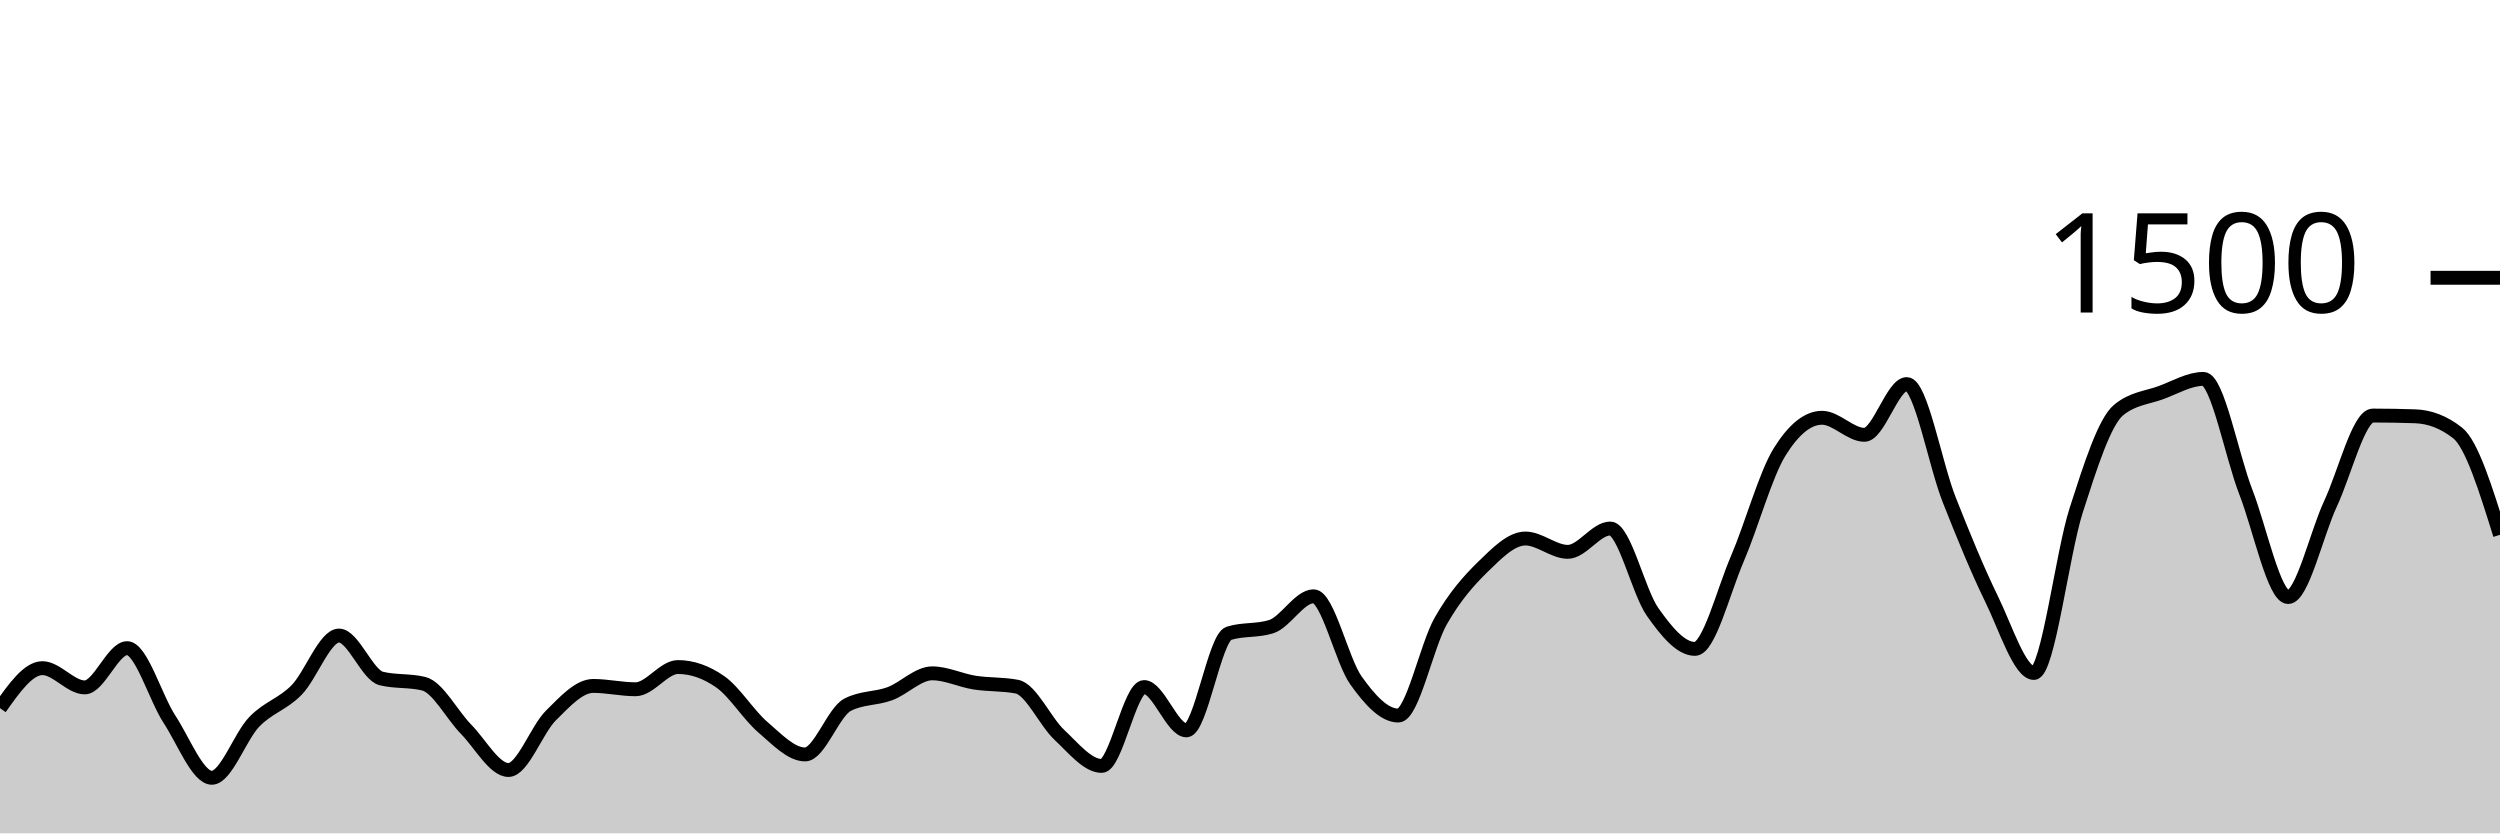
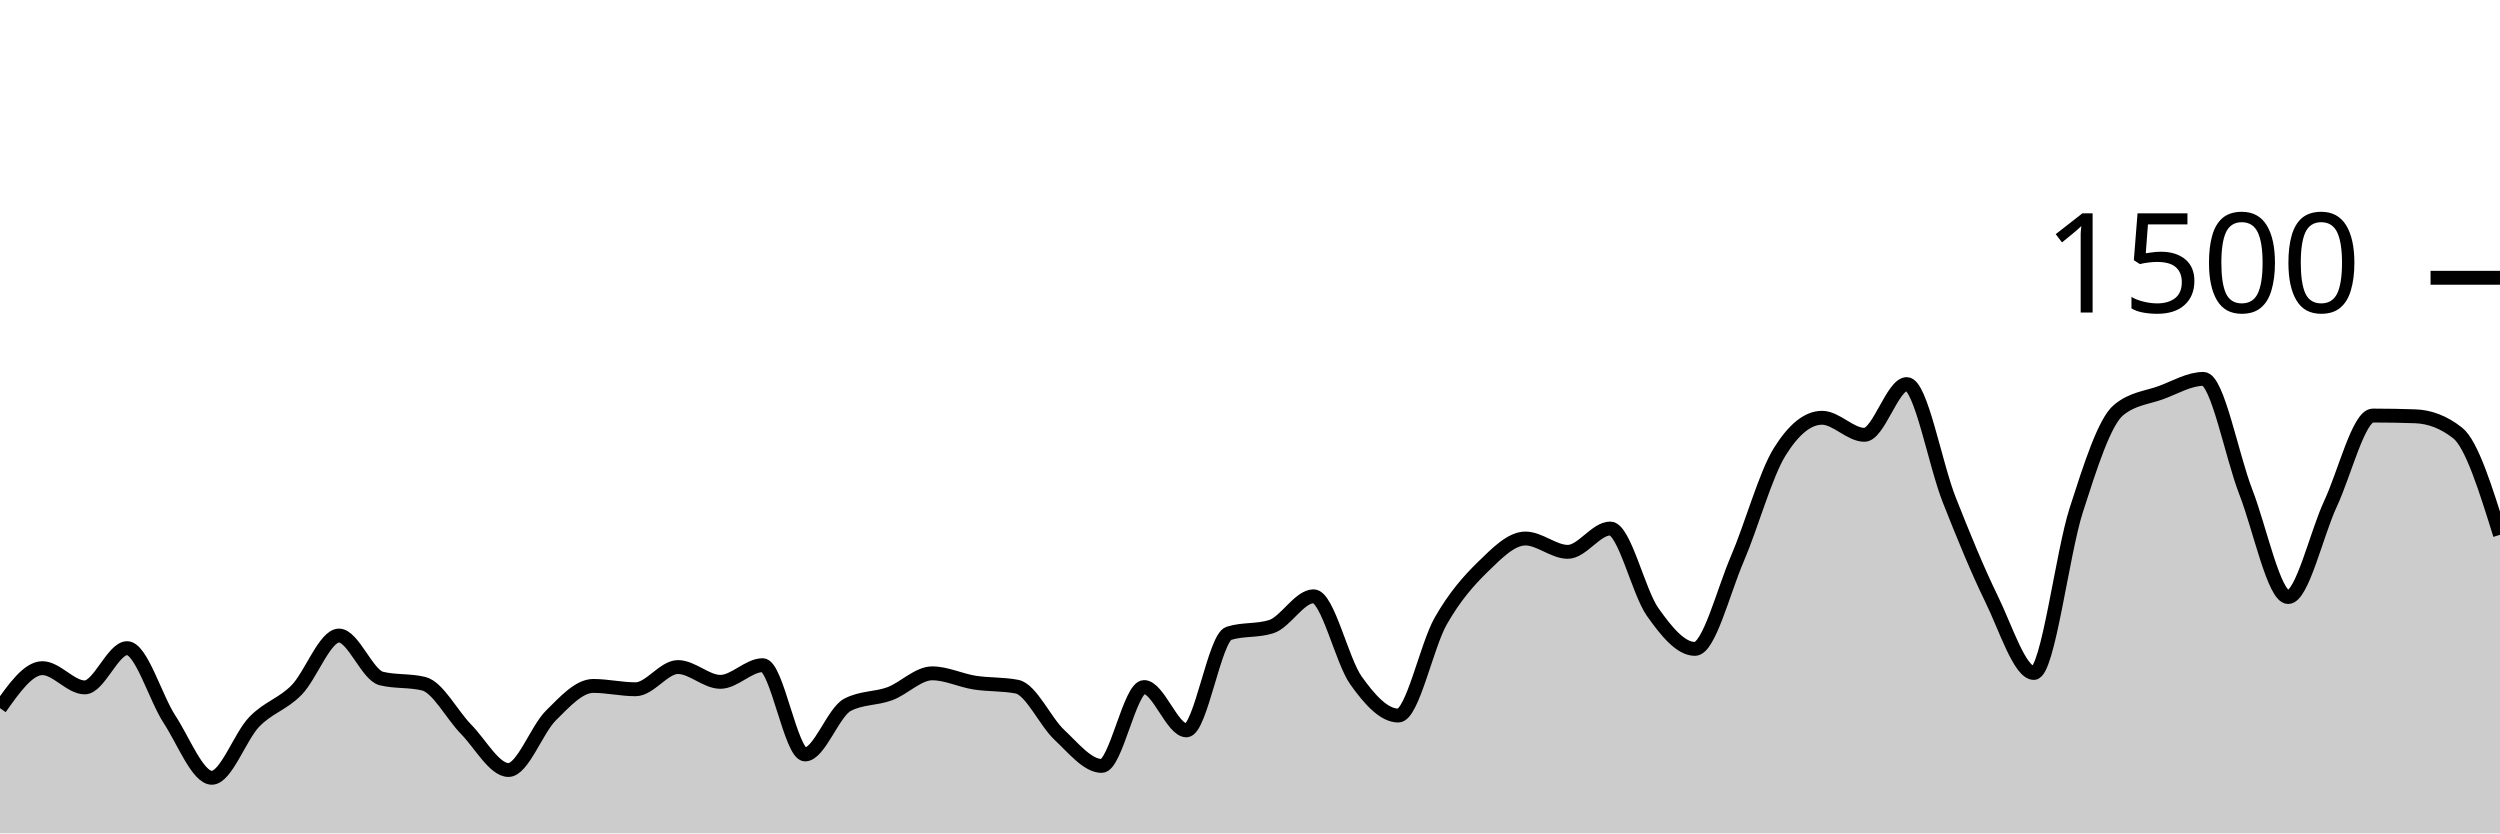
<svg xmlns="http://www.w3.org/2000/svg" viewBox="0 0 180 60">
  <g transform="translate(0,20)">
-     <path class="area" fill="rgba(0, 0, 0, 0.2)" d="M0,30.987C1.017,29.547,2.034,28.107,3.051,28.107C4.068,28.107,5.085,29.493,6.102,29.493C7.119,29.493,8.136,26.667,9.153,26.667C10.169,26.667,11.186,30.231,12.203,31.787C13.22,33.342,14.237,36,15.254,36C16.271,36,17.288,33.027,18.305,31.973C19.322,30.92,20.339,30.716,21.356,29.68C22.373,28.644,23.39,25.76,24.407,25.76C25.424,25.76,26.441,28.604,27.458,28.853C28.475,29.102,29.492,28.978,30.508,29.227C31.525,29.476,32.542,31.471,33.559,32.507C34.576,33.542,35.593,35.44,36.61,35.44C37.627,35.44,38.644,32.529,39.661,31.52C40.678,30.511,41.695,29.387,42.712,29.387C43.729,29.387,44.746,29.627,45.763,29.627C46.78,29.627,47.797,28.027,48.814,28.027C49.831,28.027,50.847,28.382,51.864,29.093C52.881,29.804,53.898,31.476,54.915,32.347C55.932,33.218,56.949,34.32,57.966,34.32C58.983,34.32,60,31.28,61.017,30.747C62.034,30.213,63.051,30.324,64.068,29.947C65.085,29.569,66.102,28.48,67.119,28.48C68.136,28.48,69.153,28.987,70.169,29.147C71.186,29.307,72.203,29.244,73.22,29.44C74.237,29.636,75.254,31.956,76.271,32.907C77.288,33.858,78.305,35.147,79.322,35.147C80.339,35.147,81.356,29.467,82.373,29.467C83.39,29.467,84.407,32.587,85.424,32.587C86.441,32.587,87.458,25.92,88.475,25.6C89.492,25.28,90.508,25.44,91.525,25.12C92.542,24.8,93.559,22.933,94.576,22.933C95.593,22.933,96.61,27.556,97.627,28.987C98.644,30.418,99.661,31.52,100.678,31.52C101.695,31.52,102.712,26.507,103.729,24.72C104.746,22.933,105.763,21.791,106.78,20.8C107.797,19.809,108.814,18.773,109.831,18.773C110.847,18.773,111.864,19.733,112.881,19.733C113.898,19.733,114.915,18.053,115.932,18.053C116.949,18.053,117.966,22.609,118.983,24.053C120,25.498,121.017,26.72,122.034,26.72C123.051,26.72,124.068,22.604,125.085,20.24C126.102,17.876,127.119,14.169,128.136,12.533C129.153,10.898,130.169,10.08,131.186,10.08C132.203,10.08,133.22,11.307,134.237,11.307C135.254,11.307,136.271,7.653,137.288,7.653C138.305,7.653,139.322,13.396,140.339,15.973C141.356,18.551,142.373,21.04,143.39,23.12C144.407,25.2,145.424,28.453,146.441,28.453C147.458,28.453,148.475,19.876,149.492,16.72C150.508,13.564,151.525,10.356,152.542,9.52C153.559,8.684,154.576,8.64,155.593,8.267C156.61,7.893,157.627,7.28,158.644,7.28C159.661,7.28,160.678,12.796,161.695,15.413C162.712,18.031,163.729,22.987,164.746,22.987C165.763,22.987,166.78,18.444,167.797,16.267C168.814,14.089,169.831,9.92,170.847,9.92C171.864,9.92,172.881,9.938,173.898,9.973C174.915,10.009,175.932,10.373,176.949,11.173C177.966,11.973,178.983,15.24,180,18.507L180,40C178.983,40,177.966,40,176.949,40C175.932,40,174.915,40,173.898,40C172.881,40,171.864,40,170.847,40C169.831,40,168.814,40,167.797,40C166.78,40,165.763,40,164.746,40C163.729,40,162.712,40,161.695,40C160.678,40,159.661,40,158.644,40C157.627,40,156.61,40,155.593,40C154.576,40,153.559,40,152.542,40C151.525,40,150.508,40,149.492,40C148.475,40,147.458,40,146.441,40C145.424,40,144.407,40,143.39,40C142.373,40,141.356,40,140.339,40C139.322,40,138.305,40,137.288,40C136.271,40,135.254,40,134.237,40C133.22,40,132.203,40,131.186,40C130.169,40,129.153,40,128.136,40C127.119,40,126.102,40,125.085,40C124.068,40,123.051,40,122.034,40C121.017,40,120,40,118.983,40C117.966,40,116.949,40,115.932,40C114.915,40,113.898,40,112.881,40C111.864,40,110.847,40,109.831,40C108.814,40,107.797,40,106.78,40C105.763,40,104.746,40,103.729,40C102.712,40,101.695,40,100.678,40C99.661,40,98.644,40,97.627,40C96.61,40,95.593,40,94.576,40C93.559,40,92.542,40,91.525,40C90.508,40,89.492,40,88.475,40C87.458,40,86.441,40,85.424,40C84.407,40,83.39,40,82.373,40C81.356,40,80.339,40,79.322,40C78.305,40,77.288,40,76.271,40C75.254,40,74.237,40,73.22,40C72.203,40,71.186,40,70.169,40C69.153,40,68.136,40,67.119,40C66.102,40,65.085,40,64.068,40C63.051,40,62.034,40,61.017,40C60,40,58.983,40,57.966,40C56.949,40,55.932,40,54.915,40C53.898,40,52.881,40,51.864,40C50.847,40,49.831,40,48.814,40C47.797,40,46.78,40,45.763,40C44.746,40,43.729,40,42.712,40C41.695,40,40.678,40,39.661,40C38.644,40,37.627,40,36.61,40C35.593,40,34.576,40,33.559,40C32.542,40,31.525,40,30.508,40C29.492,40,28.475,40,27.458,40C26.441,40,25.424,40,24.407,40C23.39,40,22.373,40,21.356,40C20.339,40,19.322,40,18.305,40C17.288,40,16.271,40,15.254,40C14.237,40,13.22,40,12.203,40C11.186,40,10.169,40,9.153,40C8.136,40,7.119,40,6.102,40C5.085,40,4.068,40,3.051,40C2.034,40,1.017,40,0,40Z" />
-     <path class="line" stroke="black" fill="none" d="M0,30.987C1.017,29.547,2.034,28.107,3.051,28.107C4.068,28.107,5.085,29.493,6.102,29.493C7.119,29.493,8.136,26.667,9.153,26.667C10.169,26.667,11.186,30.231,12.203,31.787C13.22,33.342,14.237,36,15.254,36C16.271,36,17.288,33.027,18.305,31.973C19.322,30.92,20.339,30.716,21.356,29.68C22.373,28.644,23.39,25.76,24.407,25.76C25.424,25.76,26.441,28.604,27.458,28.853C28.475,29.102,29.492,28.978,30.508,29.227C31.525,29.476,32.542,31.471,33.559,32.507C34.576,33.542,35.593,35.44,36.61,35.44C37.627,35.44,38.644,32.529,39.661,31.52C40.678,30.511,41.695,29.387,42.712,29.387C43.729,29.387,44.746,29.627,45.763,29.627C46.78,29.627,47.797,28.027,48.814,28.027C49.831,28.027,50.847,28.382,51.864,29.093C52.881,29.804,53.898,31.476,54.915,32.347C55.932,33.218,56.949,34.32,57.966,34.32C58.983,34.32,60,31.28,61.017,30.747C62.034,30.213,63.051,30.324,64.068,29.947C65.085,29.569,66.102,28.48,67.119,28.48C68.136,28.48,69.153,28.987,70.169,29.147C71.186,29.307,72.203,29.244,73.22,29.44C74.237,29.636,75.254,31.956,76.271,32.907C77.288,33.858,78.305,35.147,79.322,35.147C80.339,35.147,81.356,29.467,82.373,29.467C83.39,29.467,84.407,32.587,85.424,32.587C86.441,32.587,87.458,25.92,88.475,25.6C89.492,25.28,90.508,25.44,91.525,25.12C92.542,24.8,93.559,22.933,94.576,22.933C95.593,22.933,96.61,27.556,97.627,28.987C98.644,30.418,99.661,31.52,100.678,31.52C101.695,31.52,102.712,26.507,103.729,24.72C104.746,22.933,105.763,21.791,106.78,20.8C107.797,19.809,108.814,18.773,109.831,18.773C110.847,18.773,111.864,19.733,112.881,19.733C113.898,19.733,114.915,18.053,115.932,18.053C116.949,18.053,117.966,22.609,118.983,24.053C120,25.498,121.017,26.72,122.034,26.72C123.051,26.72,124.068,22.604,125.085,20.24C126.102,17.876,127.119,14.169,128.136,12.533C129.153,10.898,130.169,10.08,131.186,10.08C132.203,10.08,133.22,11.307,134.237,11.307C135.254,11.307,136.271,7.653,137.288,7.653C138.305,7.653,139.322,13.396,140.339,15.973C141.356,18.551,142.373,21.04,143.39,23.12C144.407,25.2,145.424,28.453,146.441,28.453C147.458,28.453,148.475,19.876,149.492,16.72C150.508,13.564,151.525,10.356,152.542,9.52C153.559,8.684,154.576,8.64,155.593,8.267C156.61,7.893,157.627,7.28,158.644,7.28C159.661,7.28,160.678,12.796,161.695,15.413C162.712,18.031,163.729,22.987,164.746,22.987C165.763,22.987,166.78,18.444,167.797,16.267C168.814,14.089,169.831,9.92,170.847,9.92C171.864,9.92,172.881,9.938,173.898,9.973C174.915,10.009,175.932,10.373,176.949,11.173C177.966,11.973,178.983,15.24,180,18.507" />
+     <path class="area" fill="rgba(0, 0, 0, 0.2)" d="M0,30.987C1.017,29.547,2.034,28.107,3.051,28.107C4.068,28.107,5.085,29.493,6.102,29.493C7.119,29.493,8.136,26.667,9.153,26.667C10.169,26.667,11.186,30.231,12.203,31.787C13.22,33.342,14.237,36,15.254,36C16.271,36,17.288,33.027,18.305,31.973C19.322,30.92,20.339,30.716,21.356,29.68C22.373,28.644,23.39,25.76,24.407,25.76C25.424,25.76,26.441,28.604,27.458,28.853C28.475,29.102,29.492,28.978,30.508,29.227C31.525,29.476,32.542,31.471,33.559,32.507C34.576,33.542,35.593,35.44,36.61,35.44C37.627,35.44,38.644,32.529,39.661,31.52C40.678,30.511,41.695,29.387,42.712,29.387C43.729,29.387,44.746,29.627,45.763,29.627C46.78,29.627,47.797,28.027,48.814,28.027C49.831,28.027,50.847,29.093,51.864,29.093C52.881,29.093,53.898,27.893,54.915,27.893C55.932,27.893,56.949,34.32,57.966,34.32C58.983,34.32,60,31.28,61.017,30.747C62.034,30.213,63.051,30.324,64.068,29.947C65.085,29.569,66.102,28.48,67.119,28.48C68.136,28.48,69.153,28.987,70.169,29.147C71.186,29.307,72.203,29.244,73.22,29.44C74.237,29.636,75.254,31.956,76.271,32.907C77.288,33.858,78.305,35.147,79.322,35.147C80.339,35.147,81.356,29.467,82.373,29.467C83.39,29.467,84.407,32.587,85.424,32.587C86.441,32.587,87.458,25.92,88.475,25.6C89.492,25.28,90.508,25.44,91.525,25.12C92.542,24.8,93.559,22.933,94.576,22.933C95.593,22.933,96.61,27.556,97.627,28.987C98.644,30.418,99.661,31.52,100.678,31.52C101.695,31.52,102.712,26.507,103.729,24.72C104.746,22.933,105.763,21.791,106.78,20.8C107.797,19.809,108.814,18.773,109.831,18.773C110.847,18.773,111.864,19.733,112.881,19.733C113.898,19.733,114.915,18.053,115.932,18.053C116.949,18.053,117.966,22.609,118.983,24.053C120,25.498,121.017,26.72,122.034,26.72C123.051,26.72,124.068,22.604,125.085,20.24C126.102,17.876,127.119,14.169,128.136,12.533C129.153,10.898,130.169,10.08,131.186,10.08C132.203,10.08,133.22,11.307,134.237,11.307C135.254,11.307,136.271,7.653,137.288,7.653C138.305,7.653,139.322,13.396,140.339,15.973C141.356,18.551,142.373,21.04,143.39,23.12C144.407,25.2,145.424,28.453,146.441,28.453C147.458,28.453,148.475,19.876,149.492,16.72C150.508,13.564,151.525,10.356,152.542,9.52C153.559,8.684,154.576,8.64,155.593,8.267C156.61,7.893,157.627,7.28,158.644,7.28C159.661,7.28,160.678,12.796,161.695,15.413C162.712,18.031,163.729,22.987,164.746,22.987C165.763,22.987,166.78,18.444,167.797,16.267C168.814,14.089,169.831,9.92,170.847,9.92C171.864,9.92,172.881,9.938,173.898,9.973C174.915,10.009,175.932,10.373,176.949,11.173C177.966,11.973,178.983,15.24,180,18.507L180,40C178.983,40,177.966,40,176.949,40C175.932,40,174.915,40,173.898,40C172.881,40,171.864,40,170.847,40C169.831,40,168.814,40,167.797,40C166.78,40,165.763,40,164.746,40C163.729,40,162.712,40,161.695,40C160.678,40,159.661,40,158.644,40C157.627,40,156.61,40,155.593,40C154.576,40,153.559,40,152.542,40C151.525,40,150.508,40,149.492,40C148.475,40,147.458,40,146.441,40C145.424,40,144.407,40,143.39,40C142.373,40,141.356,40,140.339,40C139.322,40,138.305,40,137.288,40C136.271,40,135.254,40,134.237,40C133.22,40,132.203,40,131.186,40C130.169,40,129.153,40,128.136,40C127.119,40,126.102,40,125.085,40C124.068,40,123.051,40,122.034,40C121.017,40,120,40,118.983,40C117.966,40,116.949,40,115.932,40C114.915,40,113.898,40,112.881,40C111.864,40,110.847,40,109.831,40C108.814,40,107.797,40,106.78,40C105.763,40,104.746,40,103.729,40C102.712,40,101.695,40,100.678,40C99.661,40,98.644,40,97.627,40C96.61,40,95.593,40,94.576,40C93.559,40,92.542,40,91.525,40C90.508,40,89.492,40,88.475,40C87.458,40,86.441,40,85.424,40C84.407,40,83.39,40,82.373,40C81.356,40,80.339,40,79.322,40C78.305,40,77.288,40,76.271,40C75.254,40,74.237,40,73.22,40C72.203,40,71.186,40,70.169,40C69.153,40,68.136,40,67.119,40C66.102,40,65.085,40,64.068,40C63.051,40,62.034,40,61.017,40C60,40,58.983,40,57.966,40C56.949,40,55.932,40,54.915,40C53.898,40,52.881,40,51.864,40C50.847,40,49.831,40,48.814,40C47.797,40,46.78,40,45.763,40C44.746,40,43.729,40,42.712,40C41.695,40,40.678,40,39.661,40C38.644,40,37.627,40,36.61,40C35.593,40,34.576,40,33.559,40C32.542,40,31.525,40,30.508,40C29.492,40,28.475,40,27.458,40C26.441,40,25.424,40,24.407,40C23.39,40,22.373,40,21.356,40C20.339,40,19.322,40,18.305,40C17.288,40,16.271,40,15.254,40C14.237,40,13.22,40,12.203,40C11.186,40,10.169,40,9.153,40C8.136,40,7.119,40,6.102,40C5.085,40,4.068,40,3.051,40C2.034,40,1.017,40,0,40Z" />
+     <path class="line" stroke="black" fill="none" d="M0,30.987C1.017,29.547,2.034,28.107,3.051,28.107C4.068,28.107,5.085,29.493,6.102,29.493C7.119,29.493,8.136,26.667,9.153,26.667C10.169,26.667,11.186,30.231,12.203,31.787C13.22,33.342,14.237,36,15.254,36C16.271,36,17.288,33.027,18.305,31.973C19.322,30.92,20.339,30.716,21.356,29.68C22.373,28.644,23.39,25.76,24.407,25.76C25.424,25.76,26.441,28.604,27.458,28.853C28.475,29.102,29.492,28.978,30.508,29.227C31.525,29.476,32.542,31.471,33.559,32.507C34.576,33.542,35.593,35.44,36.61,35.44C37.627,35.44,38.644,32.529,39.661,31.52C40.678,30.511,41.695,29.387,42.712,29.387C43.729,29.387,44.746,29.627,45.763,29.627C46.78,29.627,47.797,28.027,48.814,28.027C49.831,28.027,50.847,29.093,51.864,29.093C52.881,29.093,53.898,27.893,54.915,27.893C55.932,27.893,56.949,34.32,57.966,34.32C58.983,34.32,60,31.28,61.017,30.747C62.034,30.213,63.051,30.324,64.068,29.947C65.085,29.569,66.102,28.48,67.119,28.48C68.136,28.48,69.153,28.987,70.169,29.147C71.186,29.307,72.203,29.244,73.22,29.44C74.237,29.636,75.254,31.956,76.271,32.907C77.288,33.858,78.305,35.147,79.322,35.147C80.339,35.147,81.356,29.467,82.373,29.467C83.39,29.467,84.407,32.587,85.424,32.587C86.441,32.587,87.458,25.92,88.475,25.6C89.492,25.28,90.508,25.44,91.525,25.12C92.542,24.8,93.559,22.933,94.576,22.933C95.593,22.933,96.61,27.556,97.627,28.987C98.644,30.418,99.661,31.52,100.678,31.52C101.695,31.52,102.712,26.507,103.729,24.72C104.746,22.933,105.763,21.791,106.78,20.8C107.797,19.809,108.814,18.773,109.831,18.773C110.847,18.773,111.864,19.733,112.881,19.733C113.898,19.733,114.915,18.053,115.932,18.053C116.949,18.053,117.966,22.609,118.983,24.053C120,25.498,121.017,26.72,122.034,26.72C123.051,26.72,124.068,22.604,125.085,20.24C126.102,17.876,127.119,14.169,128.136,12.533C129.153,10.898,130.169,10.08,131.186,10.08C132.203,10.08,133.22,11.307,134.237,11.307C135.254,11.307,136.271,7.653,137.288,7.653C138.305,7.653,139.322,13.396,140.339,15.973C141.356,18.551,142.373,21.04,143.39,23.12C144.407,25.2,145.424,28.453,146.441,28.453C147.458,28.453,148.475,19.876,149.492,16.72C150.508,13.564,151.525,10.356,152.542,9.52C153.559,8.684,154.576,8.64,155.593,8.267C156.61,7.893,157.627,7.28,158.644,7.28C159.661,7.28,160.678,12.796,161.695,15.413C162.712,18.031,163.729,22.987,164.746,22.987C165.763,22.987,166.78,18.444,167.797,16.267C168.814,14.089,169.831,9.92,170.847,9.92C171.864,9.92,172.881,9.938,173.898,9.973C174.915,10.009,175.932,10.373,176.949,11.173C177.966,11.973,178.983,15.24,180,18.507" />
    <path class="axis-ceiling" stroke-width="1" stroke="black" fill="none" d="M175,0L180,0" />
    <text class="axis-ceiling-label" font-family="sans-serif" text-anchor="end" font-size="10px" x="170" y="2.5">1500</text>
  </g>
</svg>
